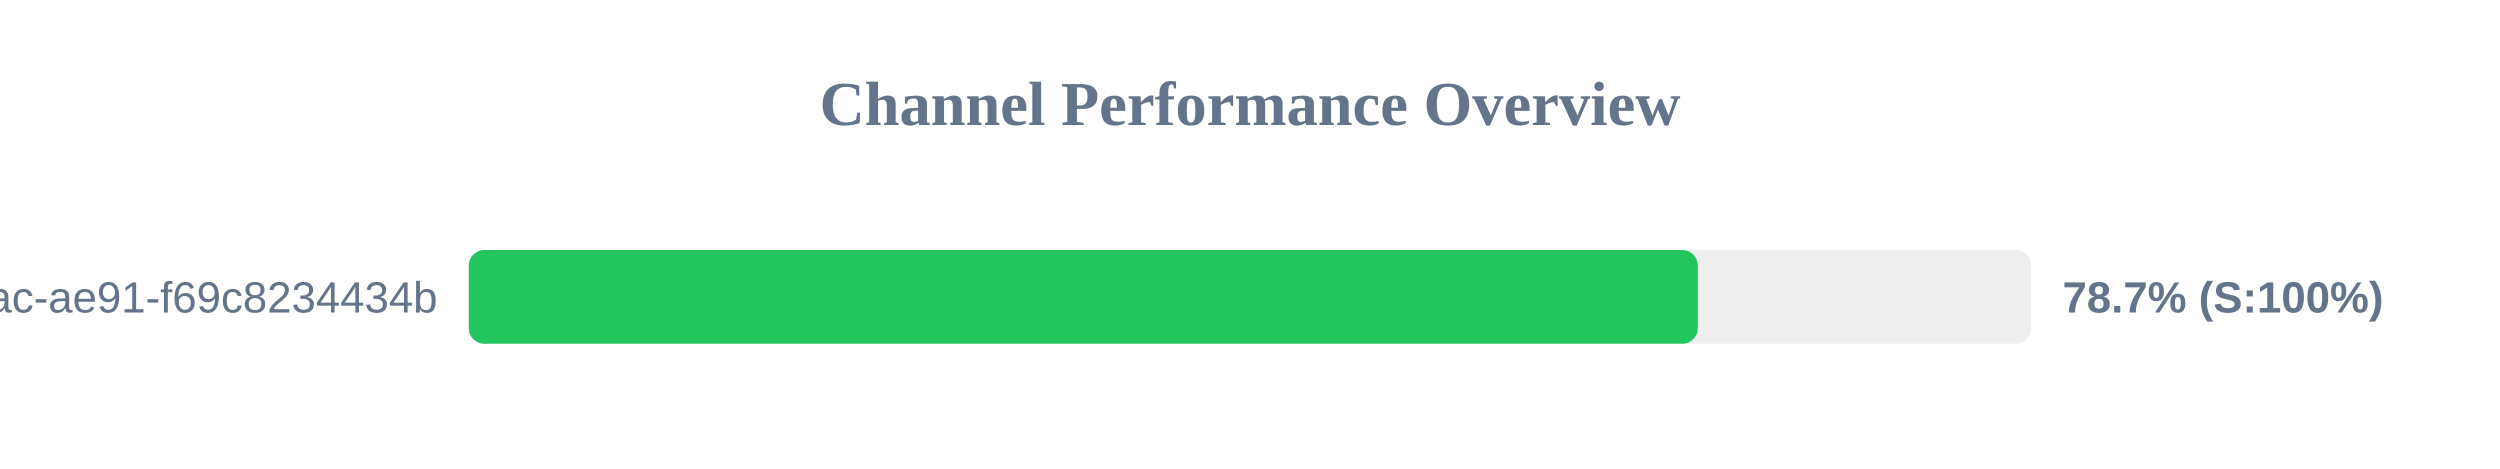
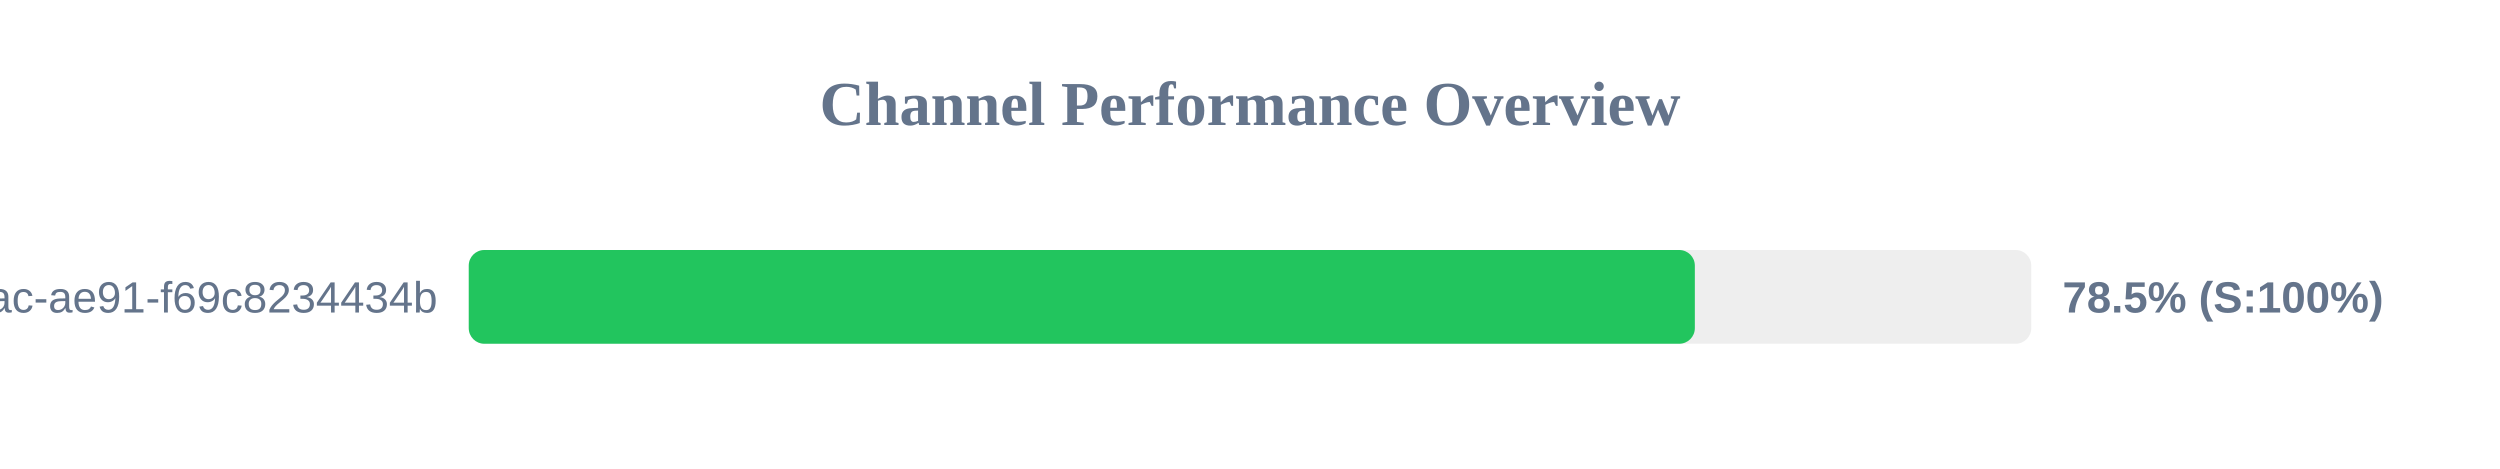
<svg xmlns="http://www.w3.org/2000/svg" width="800" height="150" version="1.1">
  <style>
        .row { font: 14px Arial; fill: #64748b; }
        .score { font: bold 14px Arial; fill: #64748b; }
    </style>
  <text x="400" y="40" text-anchor="middle" font-size="20px" font-weight="bold" fill="#64748b">Channel Performance Overview</text>
  <rect x="150" y="80" width="500" height="30" fill="#eee" rx="5" />
-   <rect x="150" y="80" width="393.3" height="30" fill="#22c55e" rx="5" />
+   <rect x="150" y="80" width="392.35" height="30" fill="#22c55e" rx="5" />
  <text x="140" y="100" text-anchor="end" class="row">?uuid=942b9cb8-92fa-46ac-ae91-f69c8234434b</text>
-   <text x="660" y="100" text-anchor="start" class="score">78.7% (S:100%)</text>
+   <text x="660" y="100" text-anchor="start" class="score">78.5% (S:100%)</text>
</svg>
